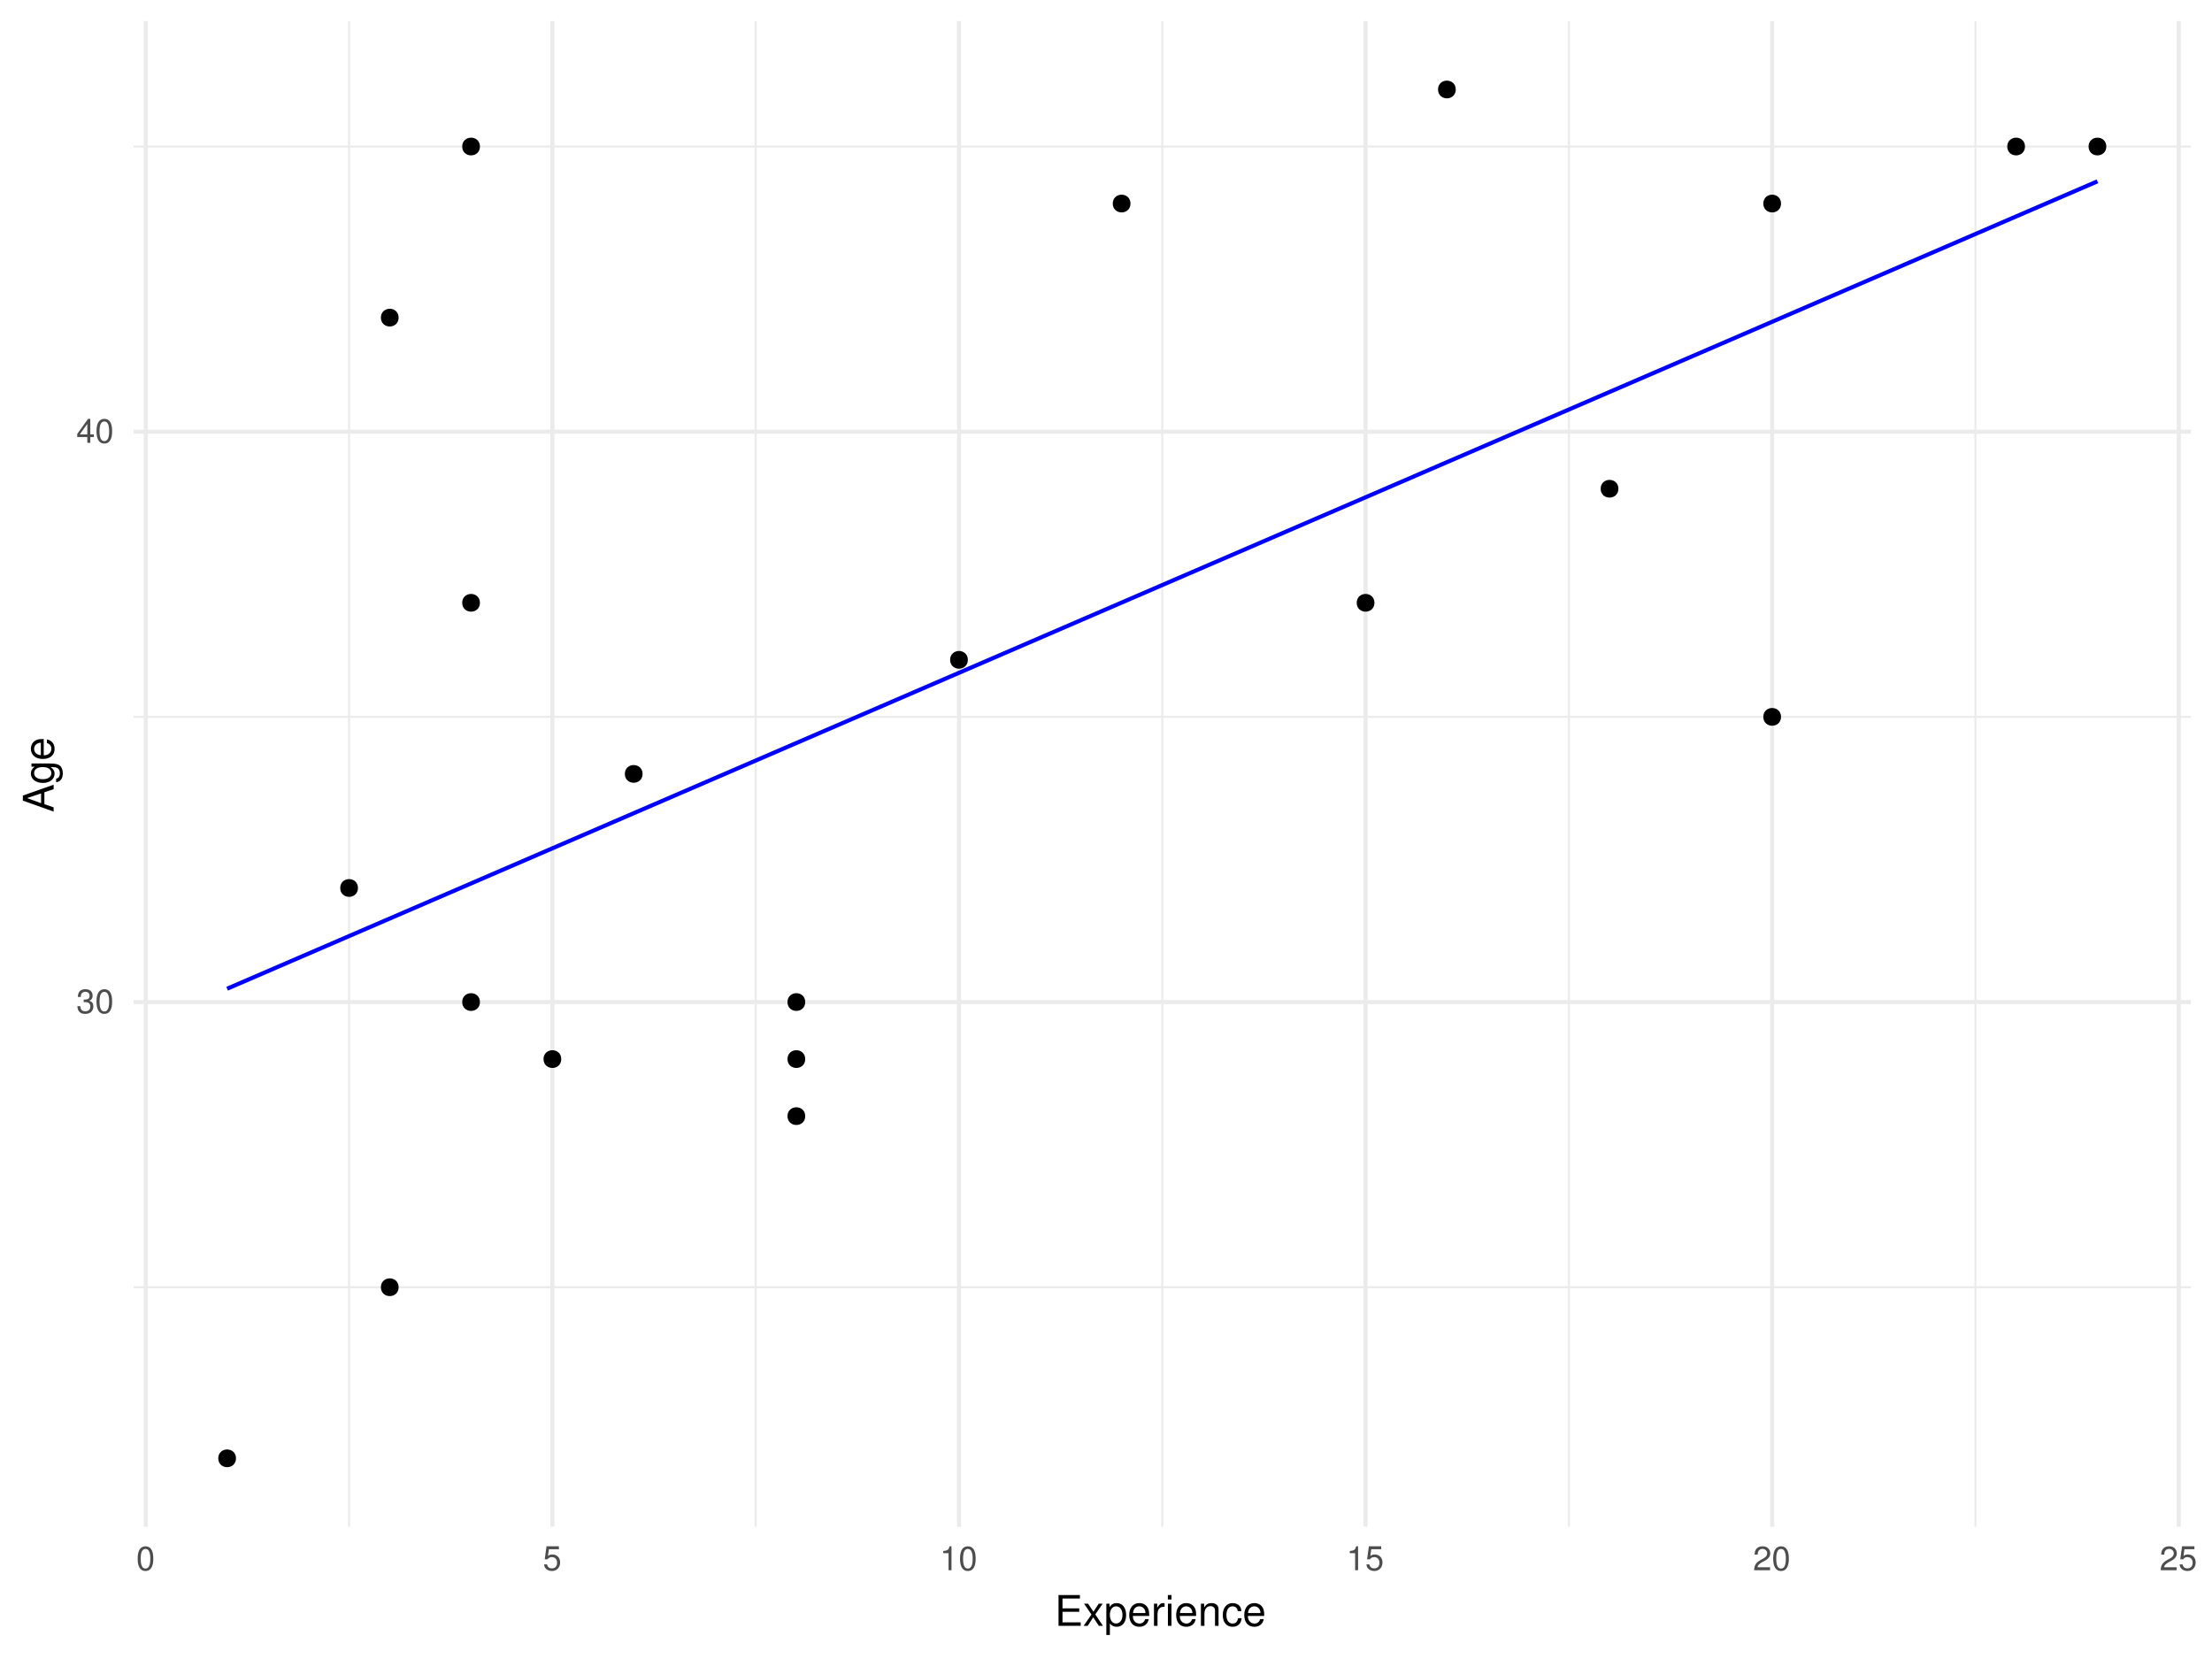
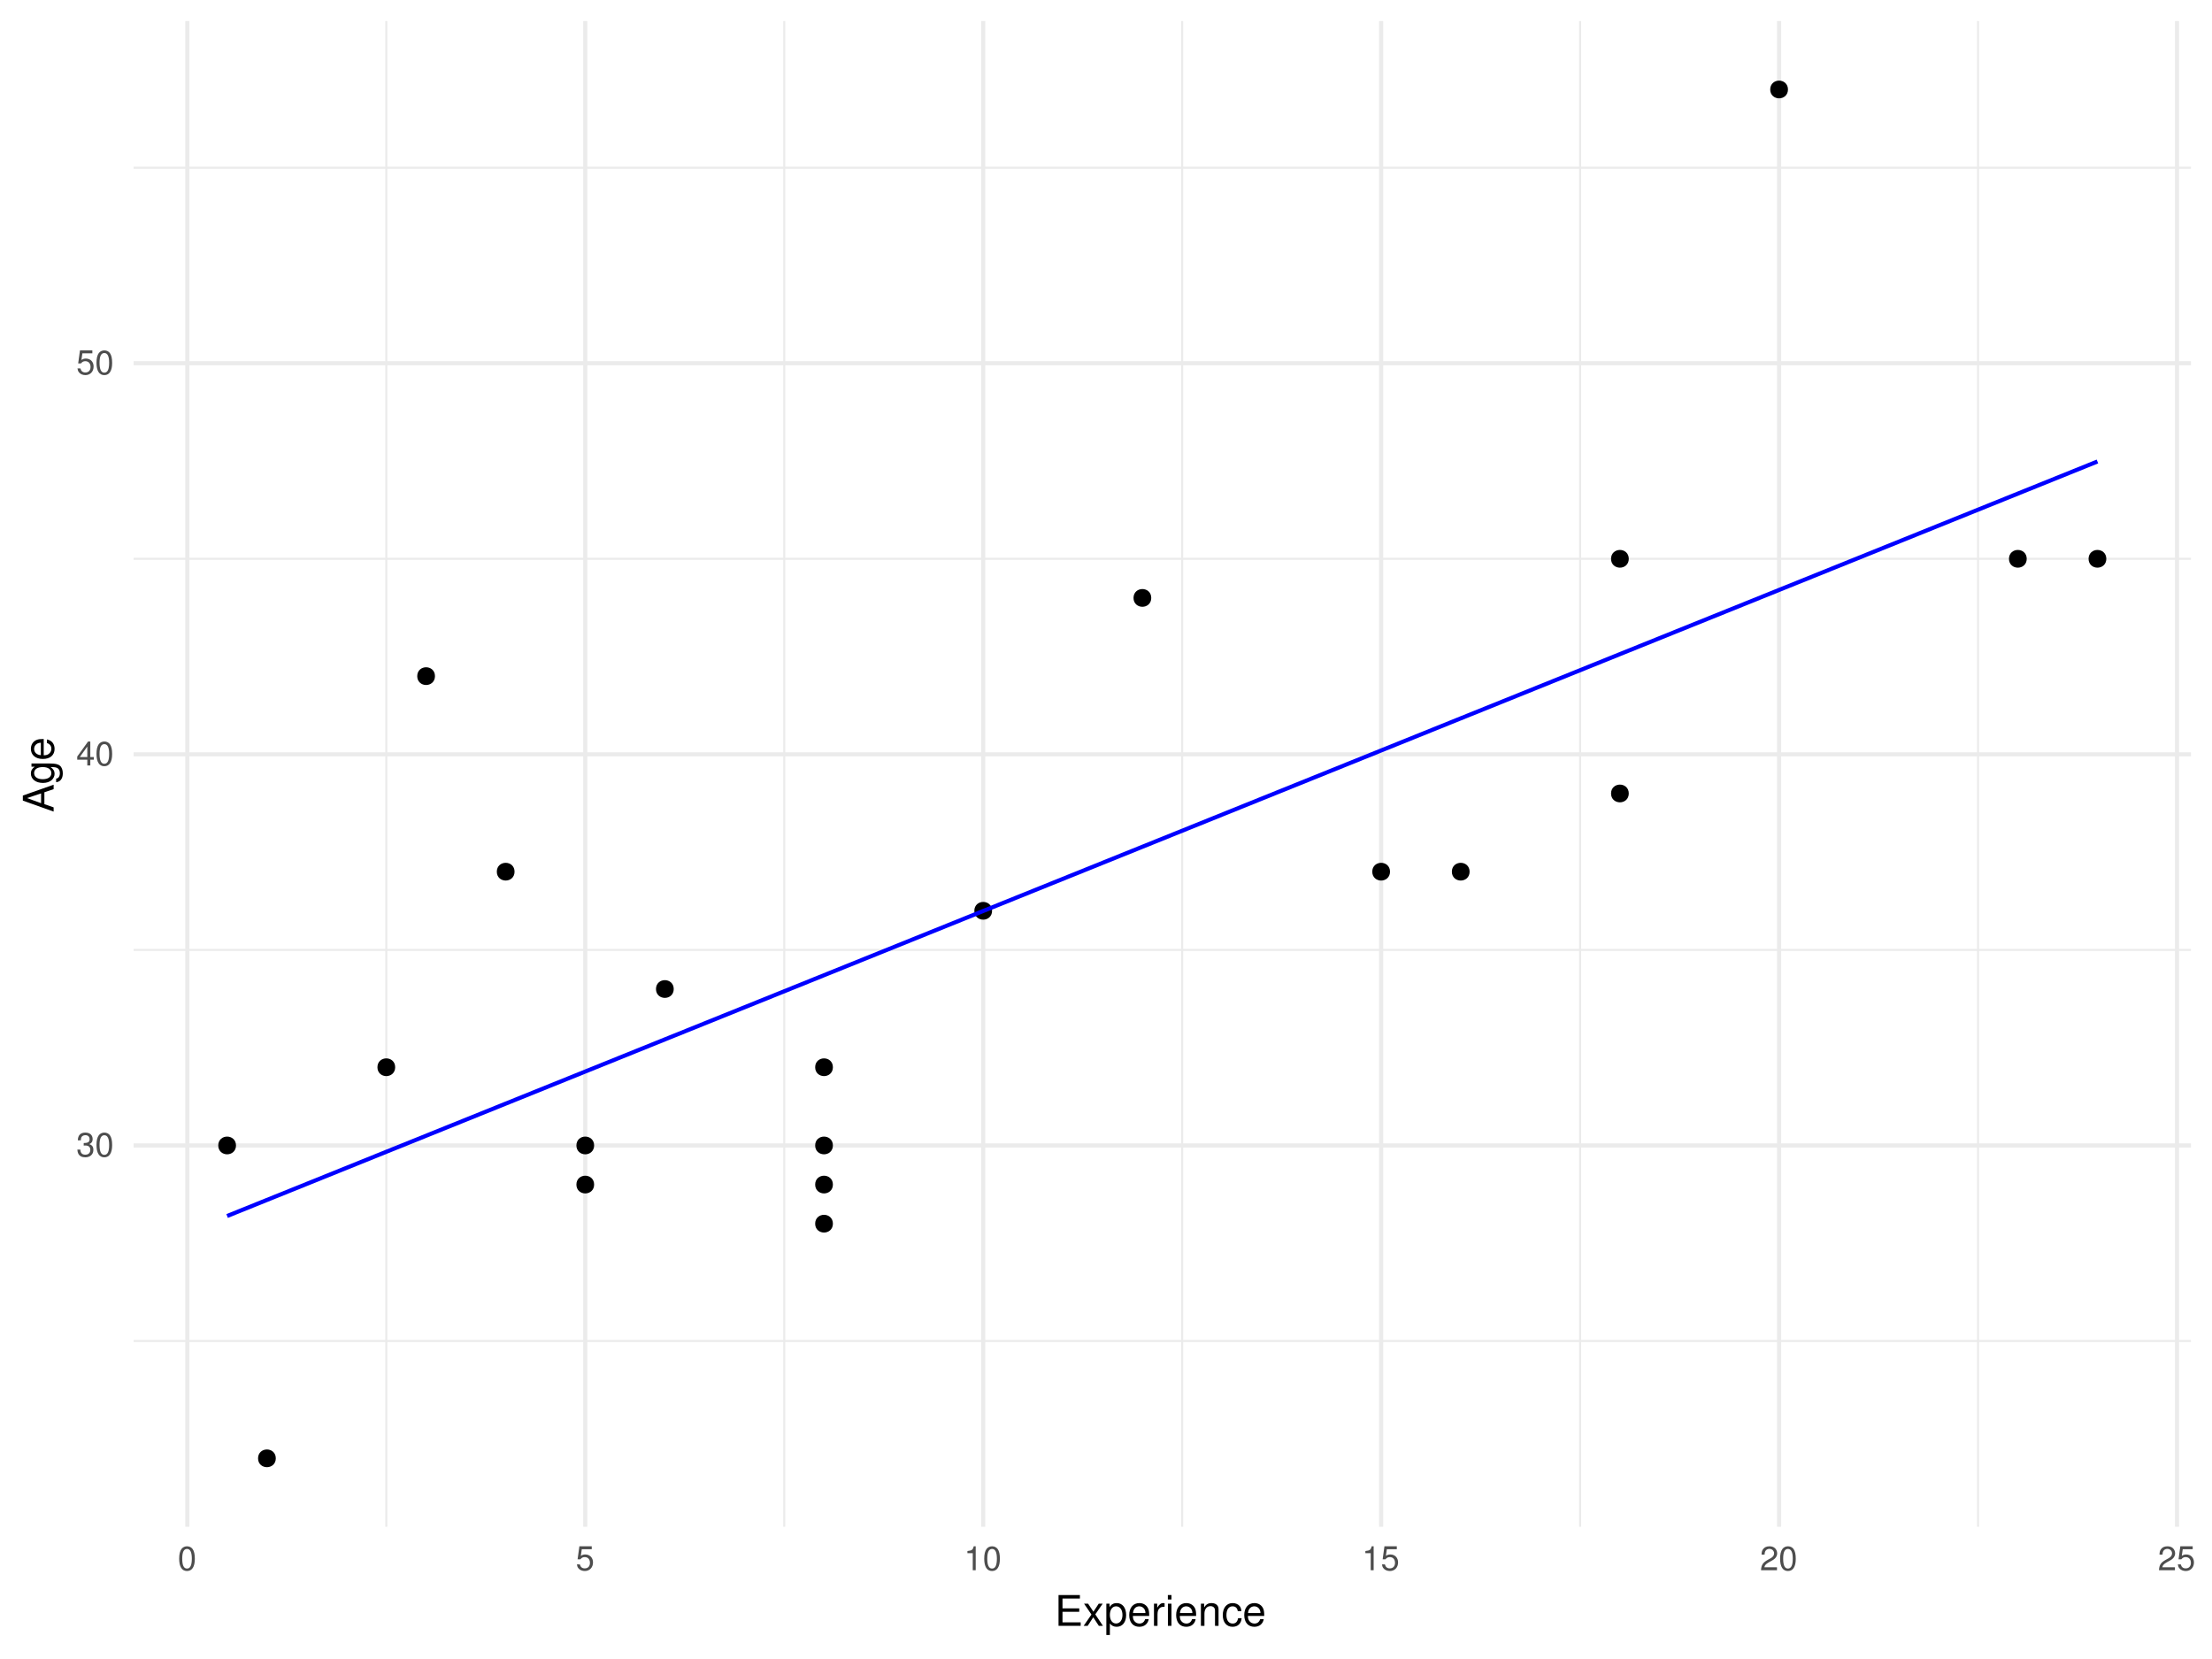
<svg xmlns="http://www.w3.org/2000/svg" xmlns:xlink="http://www.w3.org/1999/xlink" width="576pt" height="432pt" viewBox="0 0 576 432" version="1.1">
  <defs>
    <g>
      <symbol overflow="visible" id="glyph0-0">
        <path style="stroke:none;" d="" />
      </symbol>
      <symbol overflow="visible" id="glyph0-1">
        <path style="stroke:none;" d="M 1.938 -2.859 L 2.047 -2.859 L 2.359 -2.875 C 3.219 -2.875 3.656 -2.484 3.656 -1.734 C 3.656 -0.953 3.172 -0.484 2.359 -0.484 C 1.516 -0.484 1.109 -0.906 1.062 -1.812 L 0.281 -1.812 C 0.312 -1.312 0.406 -0.984 0.547 -0.703 C 0.875 -0.109 1.484 0.203 2.344 0.203 C 3.625 0.203 4.453 -0.562 4.453 -1.734 C 4.453 -2.531 4.141 -2.969 3.391 -3.234 C 3.969 -3.453 4.266 -3.891 4.266 -4.516 C 4.266 -5.594 3.547 -6.234 2.359 -6.234 C 1.109 -6.234 0.438 -5.547 0.406 -4.219 L 1.188 -4.219 C 1.203 -4.594 1.234 -4.812 1.328 -5 C 1.5 -5.344 1.891 -5.562 2.375 -5.562 C 3.062 -5.562 3.469 -5.156 3.469 -4.5 C 3.469 -4.062 3.312 -3.797 2.969 -3.656 C 2.766 -3.562 2.484 -3.531 1.938 -3.516 Z M 1.938 -2.859 " />
      </symbol>
      <symbol overflow="visible" id="glyph0-2">
        <path style="stroke:none;" d="M 2.422 -6.234 C 1.844 -6.234 1.312 -5.984 0.984 -5.547 C 0.578 -5 0.375 -4.172 0.375 -3.016 C 0.375 -0.922 1.078 0.203 2.422 0.203 C 3.734 0.203 4.453 -0.922 4.453 -2.969 C 4.453 -4.172 4.266 -4.984 3.859 -5.547 C 3.531 -5.984 3.016 -6.234 2.422 -6.234 Z M 2.422 -5.547 C 3.25 -5.547 3.672 -4.703 3.672 -3.031 C 3.672 -1.266 3.266 -0.438 2.406 -0.438 C 1.578 -0.438 1.172 -1.297 1.172 -3.016 C 1.172 -4.719 1.578 -5.547 2.422 -5.547 Z M 2.422 -5.547 " />
      </symbol>
      <symbol overflow="visible" id="glyph0-3">
        <path style="stroke:none;" d="M 2.875 -1.5 L 2.875 0 L 3.656 0 L 3.656 -1.5 L 4.578 -1.5 L 4.578 -2.188 L 3.656 -2.188 L 3.656 -6.234 L 3.078 -6.234 L 0.25 -2.312 L 0.25 -1.5 Z M 2.875 -2.188 L 0.922 -2.188 L 2.875 -4.922 Z M 2.875 -2.188 " />
      </symbol>
      <symbol overflow="visible" id="glyph0-4">
        <path style="stroke:none;" d="M 4.188 -6.234 L 0.969 -6.234 L 0.5 -2.844 L 1.219 -2.844 C 1.578 -3.266 1.875 -3.422 2.359 -3.422 C 3.188 -3.422 3.719 -2.844 3.719 -1.922 C 3.719 -1.031 3.203 -0.484 2.359 -0.484 C 1.688 -0.484 1.266 -0.828 1.078 -1.531 L 0.312 -1.531 C 0.406 -1.016 0.5 -0.781 0.688 -0.547 C 1.031 -0.078 1.672 0.203 2.375 0.203 C 3.641 0.203 4.516 -0.719 4.516 -2.031 C 4.516 -3.266 3.688 -4.109 2.5 -4.109 C 2.062 -4.109 1.703 -4 1.344 -3.734 L 1.594 -5.469 L 4.188 -5.469 Z M 4.188 -6.234 " />
      </symbol>
      <symbol overflow="visible" id="glyph0-5">
        <path style="stroke:none;" d="M 2.281 -4.438 L 2.281 0 L 3.047 0 L 3.047 -6.234 L 2.547 -6.234 C 2.266 -5.281 2.094 -5.141 0.891 -5 L 0.891 -4.438 Z M 2.281 -4.438 " />
      </symbol>
      <symbol overflow="visible" id="glyph0-6">
        <path style="stroke:none;" d="M 4.453 -0.766 L 1.172 -0.766 C 1.25 -1.281 1.531 -1.594 2.297 -2.047 L 3.172 -2.531 C 4.047 -3 4.5 -3.641 4.5 -4.406 C 4.5 -4.922 4.281 -5.406 3.922 -5.75 C 3.547 -6.078 3.094 -6.234 2.5 -6.234 C 1.703 -6.234 1.125 -5.953 0.781 -5.422 C 0.547 -5.094 0.453 -4.703 0.438 -4.078 L 1.219 -4.078 C 1.234 -4.5 1.297 -4.75 1.406 -4.953 C 1.594 -5.328 2 -5.562 2.469 -5.562 C 3.172 -5.562 3.703 -5.062 3.703 -4.391 C 3.703 -3.891 3.406 -3.469 2.859 -3.156 L 2.047 -2.703 C 0.75 -1.969 0.375 -1.375 0.297 0 L 4.453 0 Z M 4.453 -0.766 " />
      </symbol>
      <symbol overflow="visible" id="glyph1-0">
        <path style="stroke:none;" d="" />
      </symbol>
      <symbol overflow="visible" id="glyph1-1">
        <path style="stroke:none;" d="M 2.016 -3.656 L 6.375 -3.656 L 6.375 -4.547 L 2.016 -4.547 L 2.016 -7.109 L 6.547 -7.109 L 6.547 -8.016 L 0.984 -8.016 L 0.984 0 L 6.75 0 L 6.75 -0.906 L 2.016 -0.906 Z M 2.016 -3.656 " />
      </symbol>
      <symbol overflow="visible" id="glyph1-2">
        <path style="stroke:none;" d="M 3.219 -2.984 L 5.141 -5.766 L 4.109 -5.766 L 2.734 -3.672 L 1.344 -5.766 L 0.297 -5.766 L 2.219 -2.938 L 0.188 0 L 1.234 0 L 2.688 -2.219 L 4.141 0 L 5.203 0 Z M 3.219 -2.984 " />
      </symbol>
      <symbol overflow="visible" id="glyph1-3">
        <path style="stroke:none;" d="M 0.594 2.391 L 1.516 2.391 L 1.516 -0.609 C 2 -0.016 2.547 0.25 3.281 0.25 C 4.781 0.25 5.75 -0.953 5.75 -2.781 C 5.75 -4.719 4.812 -5.922 3.281 -5.922 C 2.5 -5.922 1.875 -5.578 1.438 -4.891 L 1.438 -5.766 L 0.594 -5.766 Z M 3.125 -5.078 C 4.141 -5.078 4.797 -4.188 4.797 -2.812 C 4.797 -1.5 4.125 -0.609 3.125 -0.609 C 2.156 -0.609 1.516 -1.484 1.516 -2.844 C 1.516 -4.188 2.156 -5.078 3.125 -5.078 Z M 3.125 -5.078 " />
      </symbol>
      <symbol overflow="visible" id="glyph1-4">
        <path style="stroke:none;" d="M 5.641 -2.578 C 5.641 -3.453 5.578 -3.984 5.406 -4.406 C 5.031 -5.359 4.156 -5.922 3.078 -5.922 C 1.469 -5.922 0.438 -4.703 0.438 -2.812 C 0.438 -0.906 1.438 0.25 3.062 0.25 C 4.375 0.25 5.297 -0.5 5.516 -1.75 L 4.594 -1.75 C 4.344 -0.984 3.828 -0.594 3.094 -0.594 C 2.516 -0.594 2.016 -0.859 1.703 -1.344 C 1.484 -1.672 1.406 -2 1.391 -2.578 Z M 1.422 -3.328 C 1.5 -4.391 2.141 -5.078 3.062 -5.078 C 3.969 -5.078 4.656 -4.328 4.656 -3.391 C 4.656 -3.359 4.656 -3.344 4.656 -3.328 Z M 1.422 -3.328 " />
      </symbol>
      <symbol overflow="visible" id="glyph1-5">
        <path style="stroke:none;" d="M 0.766 -5.766 L 0.766 0 L 1.688 0 L 1.688 -2.984 C 1.688 -3.812 1.891 -4.359 2.328 -4.672 C 2.625 -4.891 2.891 -4.953 3.531 -4.969 L 3.531 -5.891 C 3.375 -5.922 3.297 -5.922 3.172 -5.922 C 2.578 -5.922 2.141 -5.578 1.609 -4.719 L 1.609 -5.766 Z M 0.766 -5.766 " />
      </symbol>
      <symbol overflow="visible" id="glyph1-6">
        <path style="stroke:none;" d="M 1.656 -5.766 L 0.734 -5.766 L 0.734 0 L 1.656 0 Z M 1.656 -8.016 L 0.719 -8.016 L 0.719 -6.859 L 1.656 -6.859 Z M 1.656 -8.016 " />
      </symbol>
      <symbol overflow="visible" id="glyph1-7">
        <path style="stroke:none;" d="M 0.766 -5.766 L 0.766 0 L 1.688 0 L 1.688 -3.172 C 1.688 -4.359 2.312 -5.125 3.25 -5.125 C 3.984 -5.125 4.438 -4.688 4.438 -4 L 4.438 0 L 5.359 0 L 5.359 -4.359 C 5.359 -5.312 4.641 -5.922 3.531 -5.922 C 2.672 -5.922 2.125 -5.594 1.609 -4.797 L 1.609 -5.766 Z M 0.766 -5.766 " />
      </symbol>
      <symbol overflow="visible" id="glyph1-8">
        <path style="stroke:none;" d="M 5.188 -3.828 C 5.141 -4.391 5.016 -4.75 4.797 -5.078 C 4.406 -5.609 3.703 -5.922 2.906 -5.922 C 1.359 -5.922 0.344 -4.703 0.344 -2.781 C 0.344 -0.922 1.328 0.25 2.891 0.25 C 4.266 0.25 5.141 -0.578 5.25 -1.984 L 4.328 -1.984 C 4.172 -1.062 3.703 -0.594 2.922 -0.594 C 1.906 -0.594 1.297 -1.422 1.297 -2.781 C 1.297 -4.219 1.891 -5.078 2.891 -5.078 C 3.656 -5.078 4.141 -4.625 4.25 -3.828 Z M 5.188 -3.828 " />
      </symbol>
      <symbol overflow="visible" id="glyph2-0">
        <path style="stroke:none;" d="" />
      </symbol>
      <symbol overflow="visible" id="glyph2-1">
        <path style="stroke:none;" d="M -2.406 -5.219 L 0 -6.031 L 0 -7.188 L -8.016 -4.359 L -8.016 -3.047 L 0 -0.188 L 0 -1.281 L -2.406 -2.125 Z M -3.266 -4.922 L -3.266 -2.375 L -6.922 -3.703 Z M -3.266 -4.922 " />
      </symbol>
      <symbol overflow="visible" id="glyph2-2">
        <path style="stroke:none;" d="M -5.766 -4.531 L -4.922 -4.531 C -5.609 -4.062 -5.922 -3.516 -5.922 -2.766 C -5.922 -1.312 -4.656 -0.312 -2.781 -0.312 C -1.844 -0.312 -1.062 -0.578 -0.516 -1.047 C -0.031 -1.469 0.25 -2.094 0.25 -2.688 C 0.25 -3.422 -0.062 -3.922 -0.781 -4.438 L -0.484 -4.438 C 0.297 -4.438 0.766 -4.344 1.094 -4.109 C 1.438 -3.875 1.625 -3.406 1.625 -2.844 C 1.625 -2.422 1.516 -2.047 1.312 -1.797 C 1.156 -1.578 1 -1.5 0.656 -1.438 L 0.656 -0.5 C 1.75 -0.609 2.391 -1.453 2.391 -2.812 C 2.391 -3.656 2.125 -4.406 1.656 -4.781 C 1.141 -5.219 0.406 -5.375 -0.953 -5.375 L -5.766 -5.375 Z M -5.078 -2.875 C -5.078 -3.859 -4.25 -4.438 -2.812 -4.438 C -1.438 -4.438 -0.594 -3.844 -0.594 -2.875 C -0.594 -1.875 -1.438 -1.281 -2.844 -1.281 C -4.219 -1.281 -5.078 -1.891 -5.078 -2.875 Z M -5.078 -2.875 " />
      </symbol>
      <symbol overflow="visible" id="glyph2-3">
        <path style="stroke:none;" d="M -2.578 -5.641 C -3.453 -5.641 -3.984 -5.578 -4.406 -5.406 C -5.359 -5.031 -5.922 -4.156 -5.922 -3.078 C -5.922 -1.469 -4.703 -0.438 -2.812 -0.438 C -0.906 -0.438 0.25 -1.438 0.25 -3.062 C 0.25 -4.375 -0.5 -5.297 -1.75 -5.516 L -1.75 -4.594 C -0.984 -4.344 -0.594 -3.828 -0.594 -3.094 C -0.594 -2.516 -0.859 -2.016 -1.344 -1.703 C -1.672 -1.484 -2 -1.406 -2.578 -1.391 Z M -3.328 -1.422 C -4.391 -1.5 -5.078 -2.141 -5.078 -3.062 C -5.078 -3.969 -4.328 -4.656 -3.391 -4.656 C -3.359 -4.656 -3.344 -4.656 -3.328 -4.656 Z M -3.328 -1.422 " />
      </symbol>
    </g>
    <clipPath id="clip1">
-       <path d="M 34.789 334 L 571 334 L 571 336 L 34.789 336 Z M 34.789 334 " />
+       <path d="M 34.789 348 L 571 348 L 571 350 L 34.789 350 Z M 34.789 348 " />
    </clipPath>
    <clipPath id="clip2">
-       <path d="M 34.789 186 L 571 186 L 571 187 L 34.789 187 Z M 34.789 186 " />
+       <path d="M 34.789 247 L 571 247 L 571 248 L 34.789 248 Z M 34.789 247 " />
    </clipPath>
    <clipPath id="clip3">
-       <path d="M 34.789 37 L 571 37 L 571 39 L 34.789 39 Z M 34.789 37 " />
+       <path d="M 34.789 145 L 571 145 L 571 146 L 34.789 146 Z M 34.789 145 " />
    </clipPath>
    <clipPath id="clip4">
-       <path d="M 90 5.48 L 92 5.48 L 92 398 L 90 398 Z M 90 5.48 " />
+       <path d="M 34.789 43 L 571 43 L 571 44 L 34.789 44 Z M 34.789 43 " />
    </clipPath>
    <clipPath id="clip5">
-       <path d="M 196 5.48 L 198 5.48 L 198 398 L 196 398 Z M 196 5.48 " />
+       <path d="M 100 5.48 L 101 5.48 L 101 398 L 100 398 Z M 100 5.48 " />
    </clipPath>
    <clipPath id="clip6">
-       <path d="M 302 5.48 L 303 5.48 L 303 398 L 302 398 Z M 302 5.48 " />
+       <path d="M 203 5.48 L 205 5.48 L 205 398 L 203 398 Z M 203 5.48 " />
    </clipPath>
    <clipPath id="clip7">
-       <path d="M 408 5.48 L 409 5.48 L 409 398 L 408 398 Z M 408 5.48 " />
+       <path d="M 307 5.48 L 309 5.48 L 309 398 L 307 398 Z M 307 5.48 " />
    </clipPath>
    <clipPath id="clip8">
-       <path d="M 514 5.48 L 515 5.48 L 515 398 L 514 398 Z M 514 5.48 " />
+       <path d="M 411 5.48 L 412 5.48 L 412 398 L 411 398 Z M 411 5.48 " />
    </clipPath>
    <clipPath id="clip9">
-       <path d="M 34.789 260 L 571.52 260 L 571.52 262 L 34.789 262 Z M 34.789 260 " />
+       <path d="M 514 5.48 L 516 5.48 L 516 398 L 514 398 Z M 514 5.48 " />
    </clipPath>
    <clipPath id="clip10">
-       <path d="M 34.789 111 L 571.52 111 L 571.52 113 L 34.789 113 Z M 34.789 111 " />
+       <path d="M 34.789 297 L 571.52 297 L 571.52 299 L 34.789 299 Z M 34.789 297 " />
    </clipPath>
    <clipPath id="clip11">
-       <path d="M 37 5.48 L 39 5.48 L 39 398.57 L 37 398.57 Z M 37 5.48 " />
+       <path d="M 34.789 195 L 571.52 195 L 571.52 197 L 34.789 197 Z M 34.789 195 " />
    </clipPath>
    <clipPath id="clip12">
-       <path d="M 143 5.48 L 145 5.48 L 145 398.57 L 143 398.57 Z M 143 5.48 " />
+       <path d="M 34.789 94 L 571.52 94 L 571.52 96 L 34.789 96 Z M 34.789 94 " />
    </clipPath>
    <clipPath id="clip13">
-       <path d="M 249 5.48 L 251 5.48 L 251 398.57 L 249 398.57 Z M 249 5.48 " />
+       <path d="M 48 5.48 L 50 5.48 L 50 398.57 L 48 398.57 Z M 48 5.48 " />
    </clipPath>
    <clipPath id="clip14">
-       <path d="M 355 5.48 L 357 5.48 L 357 398.57 L 355 398.57 Z M 355 5.48 " />
+       <path d="M 151 5.48 L 153 5.48 L 153 398.57 L 151 398.57 Z M 151 5.48 " />
    </clipPath>
    <clipPath id="clip15">
-       <path d="M 460 5.48 L 463 5.48 L 463 398.57 L 460 398.57 Z M 460 5.48 " />
+       <path d="M 255 5.48 L 257 5.48 L 257 398.57 L 255 398.57 Z M 255 5.48 " />
    </clipPath>
    <clipPath id="clip16">
+       <path d="M 359 5.48 L 361 5.48 L 361 398.57 L 359 398.57 Z M 359 5.48 " />
+     </clipPath>
+     <clipPath id="clip17">
+       <path d="M 462 5.48 L 464 5.48 L 464 398.57 L 462 398.57 Z M 462 5.48 " />
+     </clipPath>
+     <clipPath id="clip18">
      <path d="M 566 5.48 L 568 5.48 L 568 398.57 L 566 398.57 Z M 566 5.48 " />
    </clipPath>
  </defs>
  <g id="surface8">
    <g clip-path="url(#clip1)" clip-rule="nonzero">
-       <path style="fill:none;stroke-width:0.533;stroke-linecap:butt;stroke-linejoin:round;stroke:rgb(92.157%,92.157%,92.157%);stroke-opacity:1;stroke-miterlimit:10;" d="M 34.789 335.191 L 570.52 335.191 " />
+       <path style="fill:none;stroke-width:0.533;stroke-linecap:butt;stroke-linejoin:round;stroke:rgb(92.157%,92.157%,92.157%);stroke-opacity:1;stroke-miterlimit:10;" d="M 34.789 349.195 L 570.52 349.195 " />
    </g>
    <g clip-path="url(#clip2)" clip-rule="nonzero">
-       <path style="fill:none;stroke-width:0.533;stroke-linecap:butt;stroke-linejoin:round;stroke:rgb(92.157%,92.157%,92.157%);stroke-opacity:1;stroke-miterlimit:10;" d="M 34.789 186.672 L 570.52 186.672 " />
+       <path style="fill:none;stroke-width:0.533;stroke-linecap:butt;stroke-linejoin:round;stroke:rgb(92.157%,92.157%,92.157%);stroke-opacity:1;stroke-miterlimit:10;" d="M 34.789 247.352 L 570.52 247.352 " />
    </g>
    <g clip-path="url(#clip3)" clip-rule="nonzero">
-       <path style="fill:none;stroke-width:0.533;stroke-linecap:butt;stroke-linejoin:round;stroke:rgb(92.157%,92.157%,92.157%);stroke-opacity:1;stroke-miterlimit:10;" d="M 34.789 38.152 L 570.52 38.152 " />
+       <path style="fill:none;stroke-width:0.533;stroke-linecap:butt;stroke-linejoin:round;stroke:rgb(92.157%,92.157%,92.157%);stroke-opacity:1;stroke-miterlimit:10;" d="M 34.789 145.512 L 570.52 145.512 " />
    </g>
    <g clip-path="url(#clip4)" clip-rule="nonzero">
-       <path style="fill:none;stroke-width:0.533;stroke-linecap:butt;stroke-linejoin:round;stroke:rgb(92.157%,92.157%,92.157%);stroke-opacity:1;stroke-miterlimit:10;" d="M 90.906 397.57 L 90.906 5.48 " />
+       <path style="fill:none;stroke-width:0.533;stroke-linecap:butt;stroke-linejoin:round;stroke:rgb(92.157%,92.157%,92.157%);stroke-opacity:1;stroke-miterlimit:10;" d="M 34.789 43.672 L 570.52 43.672 " />
    </g>
    <g clip-path="url(#clip5)" clip-rule="nonzero">
-       <path style="fill:none;stroke-width:0.533;stroke-linecap:butt;stroke-linejoin:round;stroke:rgb(92.157%,92.157%,92.157%);stroke-opacity:1;stroke-miterlimit:10;" d="M 196.781 397.57 L 196.781 5.48 " />
+       <path style="fill:none;stroke-width:0.533;stroke-linecap:butt;stroke-linejoin:round;stroke:rgb(92.157%,92.157%,92.157%);stroke-opacity:1;stroke-miterlimit:10;" d="M 100.59 397.57 L 100.59 5.48 " />
    </g>
    <g clip-path="url(#clip6)" clip-rule="nonzero">
-       <path style="fill:none;stroke-width:0.533;stroke-linecap:butt;stroke-linejoin:round;stroke:rgb(92.157%,92.157%,92.157%);stroke-opacity:1;stroke-miterlimit:10;" d="M 302.656 397.57 L 302.656 5.48 " />
+       <path style="fill:none;stroke-width:0.533;stroke-linecap:butt;stroke-linejoin:round;stroke:rgb(92.157%,92.157%,92.157%);stroke-opacity:1;stroke-miterlimit:10;" d="M 204.215 397.57 L 204.215 5.48 " />
    </g>
    <g clip-path="url(#clip7)" clip-rule="nonzero">
-       <path style="fill:none;stroke-width:0.533;stroke-linecap:butt;stroke-linejoin:round;stroke:rgb(92.157%,92.157%,92.157%);stroke-opacity:1;stroke-miterlimit:10;" d="M 408.531 397.57 L 408.531 5.48 " />
+       <path style="fill:none;stroke-width:0.533;stroke-linecap:butt;stroke-linejoin:round;stroke:rgb(92.157%,92.157%,92.157%);stroke-opacity:1;stroke-miterlimit:10;" d="M 307.836 397.57 L 307.836 5.48 " />
    </g>
    <g clip-path="url(#clip8)" clip-rule="nonzero">
-       <path style="fill:none;stroke-width:0.533;stroke-linecap:butt;stroke-linejoin:round;stroke:rgb(92.157%,92.157%,92.157%);stroke-opacity:1;stroke-miterlimit:10;" d="M 514.406 397.57 L 514.406 5.48 " />
+       <path style="fill:none;stroke-width:0.533;stroke-linecap:butt;stroke-linejoin:round;stroke:rgb(92.157%,92.157%,92.157%);stroke-opacity:1;stroke-miterlimit:10;" d="M 411.461 397.57 L 411.461 5.48 " />
    </g>
    <g clip-path="url(#clip9)" clip-rule="nonzero">
-       <path style="fill:none;stroke-width:1.067;stroke-linecap:butt;stroke-linejoin:round;stroke:rgb(92.157%,92.157%,92.157%);stroke-opacity:1;stroke-miterlimit:10;" d="M 34.789 260.934 L 570.52 260.934 " />
+       <path style="fill:none;stroke-width:0.533;stroke-linecap:butt;stroke-linejoin:round;stroke:rgb(92.157%,92.157%,92.157%);stroke-opacity:1;stroke-miterlimit:10;" d="M 515.082 397.57 L 515.082 5.48 " />
    </g>
    <g clip-path="url(#clip10)" clip-rule="nonzero">
-       <path style="fill:none;stroke-width:1.067;stroke-linecap:butt;stroke-linejoin:round;stroke:rgb(92.157%,92.157%,92.157%);stroke-opacity:1;stroke-miterlimit:10;" d="M 34.789 112.414 L 570.52 112.414 " />
+       <path style="fill:none;stroke-width:1.067;stroke-linecap:butt;stroke-linejoin:round;stroke:rgb(92.157%,92.157%,92.157%);stroke-opacity:1;stroke-miterlimit:10;" d="M 34.789 298.273 L 570.52 298.273 " />
    </g>
    <g clip-path="url(#clip11)" clip-rule="nonzero">
-       <path style="fill:none;stroke-width:1.067;stroke-linecap:butt;stroke-linejoin:round;stroke:rgb(92.157%,92.157%,92.157%);stroke-opacity:1;stroke-miterlimit:10;" d="M 37.969 397.57 L 37.969 5.48 " />
+       <path style="fill:none;stroke-width:1.067;stroke-linecap:butt;stroke-linejoin:round;stroke:rgb(92.157%,92.157%,92.157%);stroke-opacity:1;stroke-miterlimit:10;" d="M 34.789 196.434 L 570.52 196.434 " />
    </g>
    <g clip-path="url(#clip12)" clip-rule="nonzero">
-       <path style="fill:none;stroke-width:1.067;stroke-linecap:butt;stroke-linejoin:round;stroke:rgb(92.157%,92.157%,92.157%);stroke-opacity:1;stroke-miterlimit:10;" d="M 143.844 397.57 L 143.844 5.48 " />
+       <path style="fill:none;stroke-width:1.067;stroke-linecap:butt;stroke-linejoin:round;stroke:rgb(92.157%,92.157%,92.157%);stroke-opacity:1;stroke-miterlimit:10;" d="M 34.789 94.59 L 570.52 94.59 " />
    </g>
    <g clip-path="url(#clip13)" clip-rule="nonzero">
-       <path style="fill:none;stroke-width:1.067;stroke-linecap:butt;stroke-linejoin:round;stroke:rgb(92.157%,92.157%,92.157%);stroke-opacity:1;stroke-miterlimit:10;" d="M 249.719 397.57 L 249.719 5.48 " />
+       <path style="fill:none;stroke-width:1.067;stroke-linecap:butt;stroke-linejoin:round;stroke:rgb(92.157%,92.157%,92.157%);stroke-opacity:1;stroke-miterlimit:10;" d="M 48.781 397.57 L 48.781 5.48 " />
    </g>
    <g clip-path="url(#clip14)" clip-rule="nonzero">
-       <path style="fill:none;stroke-width:1.067;stroke-linecap:butt;stroke-linejoin:round;stroke:rgb(92.157%,92.157%,92.157%);stroke-opacity:1;stroke-miterlimit:10;" d="M 355.594 397.57 L 355.594 5.48 " />
+       <path style="fill:none;stroke-width:1.067;stroke-linecap:butt;stroke-linejoin:round;stroke:rgb(92.157%,92.157%,92.157%);stroke-opacity:1;stroke-miterlimit:10;" d="M 152.402 397.57 L 152.402 5.48 " />
    </g>
    <g clip-path="url(#clip15)" clip-rule="nonzero">
-       <path style="fill:none;stroke-width:1.067;stroke-linecap:butt;stroke-linejoin:round;stroke:rgb(92.157%,92.157%,92.157%);stroke-opacity:1;stroke-miterlimit:10;" d="M 461.469 397.57 L 461.469 5.48 " />
+       <path style="fill:none;stroke-width:1.067;stroke-linecap:butt;stroke-linejoin:round;stroke:rgb(92.157%,92.157%,92.157%);stroke-opacity:1;stroke-miterlimit:10;" d="M 256.023 397.57 L 256.023 5.48 " />
    </g>
    <g clip-path="url(#clip16)" clip-rule="nonzero">
-       <path style="fill:none;stroke-width:1.067;stroke-linecap:butt;stroke-linejoin:round;stroke:rgb(92.157%,92.157%,92.157%);stroke-opacity:1;stroke-miterlimit:10;" d="M 567.344 397.57 L 567.344 5.48 " />
-     </g>
-     <path style="fill-rule:nonzero;fill:rgb(0%,0%,0%);fill-opacity:1;stroke-width:0.709;stroke-linecap:round;stroke-linejoin:round;stroke:rgb(0%,0%,0%);stroke-opacity:1;stroke-miterlimit:10;" d="M 124.621 38.152 C 124.621 40.762 120.711 40.762 120.711 38.152 C 120.711 35.547 124.621 35.547 124.621 38.152 " />
-     <path style="fill-rule:nonzero;fill:rgb(0%,0%,0%);fill-opacity:1;stroke-width:0.709;stroke-linecap:round;stroke-linejoin:round;stroke:rgb(0%,0%,0%);stroke-opacity:1;stroke-miterlimit:10;" d="M 145.797 275.785 C 145.797 278.391 141.887 278.391 141.887 275.785 C 141.887 273.176 145.797 273.176 145.797 275.785 " />
-     <path style="fill-rule:nonzero;fill:rgb(0%,0%,0%);fill-opacity:1;stroke-width:0.709;stroke-linecap:round;stroke-linejoin:round;stroke:rgb(0%,0%,0%);stroke-opacity:1;stroke-miterlimit:10;" d="M 209.324 260.934 C 209.324 263.539 205.414 263.539 205.414 260.934 C 205.414 258.324 209.324 258.324 209.324 260.934 " />
-     <path style="fill-rule:nonzero;fill:rgb(0%,0%,0%);fill-opacity:1;stroke-width:0.709;stroke-linecap:round;stroke-linejoin:round;stroke:rgb(0%,0%,0%);stroke-opacity:1;stroke-miterlimit:10;" d="M 548.125 38.152 C 548.125 40.762 544.215 40.762 544.215 38.152 C 544.215 35.547 548.125 35.547 548.125 38.152 " />
-     <path style="fill-rule:nonzero;fill:rgb(0%,0%,0%);fill-opacity:1;stroke-width:0.709;stroke-linecap:round;stroke-linejoin:round;stroke:rgb(0%,0%,0%);stroke-opacity:1;stroke-miterlimit:10;" d="M 209.324 275.785 C 209.324 278.391 205.414 278.391 205.414 275.785 C 205.414 273.176 209.324 273.176 209.324 275.785 " />
-     <path style="fill-rule:nonzero;fill:rgb(0%,0%,0%);fill-opacity:1;stroke-width:0.709;stroke-linecap:round;stroke-linejoin:round;stroke:rgb(0%,0%,0%);stroke-opacity:1;stroke-miterlimit:10;" d="M 294.023 53.004 C 294.023 55.613 290.113 55.613 290.113 53.004 C 290.113 50.398 294.023 50.398 294.023 53.004 " />
-     <path style="fill-rule:nonzero;fill:rgb(0%,0%,0%);fill-opacity:1;stroke-width:0.709;stroke-linecap:round;stroke-linejoin:round;stroke:rgb(0%,0%,0%);stroke-opacity:1;stroke-miterlimit:10;" d="M 61.098 379.746 C 61.098 382.352 57.188 382.352 57.188 379.746 C 57.188 377.141 61.098 377.141 61.098 379.746 " />
-     <path style="fill-rule:nonzero;fill:rgb(0%,0%,0%);fill-opacity:1;stroke-width:0.709;stroke-linecap:round;stroke-linejoin:round;stroke:rgb(0%,0%,0%);stroke-opacity:1;stroke-miterlimit:10;" d="M 463.422 53.004 C 463.422 55.613 459.516 55.613 459.516 53.004 C 459.516 50.398 463.422 50.398 463.422 53.004 " />
-     <path style="fill-rule:nonzero;fill:rgb(0%,0%,0%);fill-opacity:1;stroke-width:0.709;stroke-linecap:round;stroke-linejoin:round;stroke:rgb(0%,0%,0%);stroke-opacity:1;stroke-miterlimit:10;" d="M 421.074 127.266 C 421.074 129.871 417.164 129.871 417.164 127.266 C 417.164 124.66 421.074 124.66 421.074 127.266 " />
-     <path style="fill-rule:nonzero;fill:rgb(0%,0%,0%);fill-opacity:1;stroke-width:0.709;stroke-linecap:round;stroke-linejoin:round;stroke:rgb(0%,0%,0%);stroke-opacity:1;stroke-miterlimit:10;" d="M 251.672 171.82 C 251.672 174.426 247.762 174.426 247.762 171.82 C 247.762 169.215 251.672 169.215 251.672 171.82 " />
-     <path style="fill-rule:nonzero;fill:rgb(0%,0%,0%);fill-opacity:1;stroke-width:0.709;stroke-linecap:round;stroke-linejoin:round;stroke:rgb(0%,0%,0%);stroke-opacity:1;stroke-miterlimit:10;" d="M 209.324 290.637 C 209.324 293.242 205.414 293.242 205.414 290.637 C 205.414 288.031 209.324 288.031 209.324 290.637 " />
-     <path style="fill-rule:nonzero;fill:rgb(0%,0%,0%);fill-opacity:1;stroke-width:0.709;stroke-linecap:round;stroke-linejoin:round;stroke:rgb(0%,0%,0%);stroke-opacity:1;stroke-miterlimit:10;" d="M 378.723 23.301 C 378.723 25.906 374.812 25.906 374.812 23.301 C 374.812 20.695 378.723 20.695 378.723 23.301 " />
-     <path style="fill-rule:nonzero;fill:rgb(0%,0%,0%);fill-opacity:1;stroke-width:0.709;stroke-linecap:round;stroke-linejoin:round;stroke:rgb(0%,0%,0%);stroke-opacity:1;stroke-miterlimit:10;" d="M 124.621 260.934 C 124.621 263.539 120.711 263.539 120.711 260.934 C 120.711 258.324 124.621 258.324 124.621 260.934 " />
-     <path style="fill-rule:nonzero;fill:rgb(0%,0%,0%);fill-opacity:1;stroke-width:0.709;stroke-linecap:round;stroke-linejoin:round;stroke:rgb(0%,0%,0%);stroke-opacity:1;stroke-miterlimit:10;" d="M 526.949 38.152 C 526.949 40.762 523.039 40.762 523.039 38.152 C 523.039 35.547 526.949 35.547 526.949 38.152 " />
-     <path style="fill-rule:nonzero;fill:rgb(0%,0%,0%);fill-opacity:1;stroke-width:0.709;stroke-linecap:round;stroke-linejoin:round;stroke:rgb(0%,0%,0%);stroke-opacity:1;stroke-miterlimit:10;" d="M 103.445 82.711 C 103.445 85.316 99.539 85.316 99.539 82.711 C 99.539 80.102 103.445 80.102 103.445 82.711 " />
-     <path style="fill-rule:nonzero;fill:rgb(0%,0%,0%);fill-opacity:1;stroke-width:0.709;stroke-linecap:round;stroke-linejoin:round;stroke:rgb(0%,0%,0%);stroke-opacity:1;stroke-miterlimit:10;" d="M 124.621 156.969 C 124.621 159.574 120.711 159.574 120.711 156.969 C 120.711 154.363 124.621 154.363 124.621 156.969 " />
-     <path style="fill-rule:nonzero;fill:rgb(0%,0%,0%);fill-opacity:1;stroke-width:0.709;stroke-linecap:round;stroke-linejoin:round;stroke:rgb(0%,0%,0%);stroke-opacity:1;stroke-miterlimit:10;" d="M 357.547 156.969 C 357.547 159.574 353.637 159.574 353.637 156.969 C 353.637 154.363 357.547 154.363 357.547 156.969 " />
-     <path style="fill-rule:nonzero;fill:rgb(0%,0%,0%);fill-opacity:1;stroke-width:0.709;stroke-linecap:round;stroke-linejoin:round;stroke:rgb(0%,0%,0%);stroke-opacity:1;stroke-miterlimit:10;" d="M 92.859 231.227 C 92.859 233.836 88.949 233.836 88.949 231.227 C 88.949 228.621 92.859 228.621 92.859 231.227 " />
-     <path style="fill-rule:nonzero;fill:rgb(0%,0%,0%);fill-opacity:1;stroke-width:0.709;stroke-linecap:round;stroke-linejoin:round;stroke:rgb(0%,0%,0%);stroke-opacity:1;stroke-miterlimit:10;" d="M 166.973 201.523 C 166.973 204.129 163.062 204.129 163.062 201.523 C 163.062 198.918 166.973 198.918 166.973 201.523 " />
-     <path style="fill-rule:nonzero;fill:rgb(0%,0%,0%);fill-opacity:1;stroke-width:0.709;stroke-linecap:round;stroke-linejoin:round;stroke:rgb(0%,0%,0%);stroke-opacity:1;stroke-miterlimit:10;" d="M 463.422 186.672 C 463.422 189.277 459.516 189.277 459.516 186.672 C 459.516 184.066 463.422 184.066 463.422 186.672 " />
-     <path style="fill-rule:nonzero;fill:rgb(0%,0%,0%);fill-opacity:1;stroke-width:0.709;stroke-linecap:round;stroke-linejoin:round;stroke:rgb(0%,0%,0%);stroke-opacity:1;stroke-miterlimit:10;" d="M 103.445 335.191 C 103.445 337.797 99.539 337.797 99.539 335.191 C 99.539 332.586 103.445 332.586 103.445 335.191 " />
-     <path style="fill:none;stroke-width:1.067;stroke-linecap:butt;stroke-linejoin:round;stroke:rgb(0%,0%,100%);stroke-opacity:1;stroke-miterlimit:10;" d="M 59.141 257.461 L 90.906 243.75 L 101.492 239.18 L 143.844 220.898 L 165.016 211.758 L 249.719 175.195 L 292.066 156.91 L 376.77 120.348 L 419.117 102.066 L 461.469 83.785 L 524.992 56.359 L 546.168 47.219 " />
-     <g style="fill:rgb(30.196%,30.196%,30.196%);fill-opacity:1;">
-       <use xlink:href="#glyph0-1" x="19.859" y="263.819" />
-       <use xlink:href="#glyph0-2" x="24.75" y="263.819" />
-     </g>
-     <g style="fill:rgb(30.196%,30.196%,30.196%);fill-opacity:1;">
-       <use xlink:href="#glyph0-3" x="19.859" y="115.3" />
-       <use xlink:href="#glyph0-2" x="24.75" y="115.3" />
-     </g>
-     <g style="fill:rgb(30.196%,30.196%,30.196%);fill-opacity:1;">
-       <use xlink:href="#glyph0-2" x="35.469" y="408.886" />
-     </g>
-     <g style="fill:rgb(30.196%,30.196%,30.196%);fill-opacity:1;">
-       <use xlink:href="#glyph0-4" x="141.344" y="408.886" />
-     </g>
-     <g style="fill:rgb(30.196%,30.196%,30.196%);fill-opacity:1;">
-       <use xlink:href="#glyph0-5" x="244.719" y="408.886" />
-       <use xlink:href="#glyph0-2" x="249.609" y="408.886" />
-     </g>
-     <g style="fill:rgb(30.196%,30.196%,30.196%);fill-opacity:1;">
-       <use xlink:href="#glyph0-5" x="350.594" y="408.886" />
-       <use xlink:href="#glyph0-4" x="355.484" y="408.886" />
-     </g>
-     <g style="fill:rgb(30.196%,30.196%,30.196%);fill-opacity:1;">
-       <use xlink:href="#glyph0-6" x="456.469" y="408.886" />
-       <use xlink:href="#glyph0-2" x="461.359" y="408.886" />
-     </g>
-     <g style="fill:rgb(30.196%,30.196%,30.196%);fill-opacity:1;">
-       <use xlink:href="#glyph0-6" x="562.344" y="408.886" />
-       <use xlink:href="#glyph0-4" x="567.234" y="408.886" />
+       <path style="fill:none;stroke-width:1.067;stroke-linecap:butt;stroke-linejoin:round;stroke:rgb(92.157%,92.157%,92.157%);stroke-opacity:1;stroke-miterlimit:10;" d="M 359.648 397.57 L 359.648 5.48 " />
+     </g>
+     <g clip-path="url(#clip17)" clip-rule="nonzero">
+       <path style="fill:none;stroke-width:1.067;stroke-linecap:butt;stroke-linejoin:round;stroke:rgb(92.157%,92.157%,92.157%);stroke-opacity:1;stroke-miterlimit:10;" d="M 463.27 397.57 L 463.27 5.48 " />
+     </g>
+     <g clip-path="url(#clip18)" clip-rule="nonzero">
+       <path style="fill:none;stroke-width:1.067;stroke-linecap:butt;stroke-linejoin:round;stroke:rgb(92.157%,92.157%,92.157%);stroke-opacity:1;stroke-miterlimit:10;" d="M 566.895 397.57 L 566.895 5.48 " />
+     </g>
+     <path style="fill-rule:nonzero;fill:rgb(0%,0%,0%);fill-opacity:1;stroke-width:0.709;stroke-linecap:round;stroke-linejoin:round;stroke:rgb(0%,0%,0%);stroke-opacity:1;stroke-miterlimit:10;" d="M 382.328 226.984 C 382.328 229.59 378.418 229.59 378.418 226.984 C 378.418 224.379 382.328 224.379 382.328 226.984 " />
+     <path style="fill-rule:nonzero;fill:rgb(0%,0%,0%);fill-opacity:1;stroke-width:0.709;stroke-linecap:round;stroke-linejoin:round;stroke:rgb(0%,0%,0%);stroke-opacity:1;stroke-miterlimit:10;" d="M 465.227 23.301 C 465.227 25.906 461.316 25.906 461.316 23.301 C 461.316 20.695 465.227 20.695 465.227 23.301 " />
+     <path style="fill-rule:nonzero;fill:rgb(0%,0%,0%);fill-opacity:1;stroke-width:0.709;stroke-linecap:round;stroke-linejoin:round;stroke:rgb(0%,0%,0%);stroke-opacity:1;stroke-miterlimit:10;" d="M 527.398 145.512 C 527.398 148.117 523.488 148.117 523.488 145.512 C 523.488 142.906 527.398 142.906 527.398 145.512 " />
+     <path style="fill-rule:nonzero;fill:rgb(0%,0%,0%);fill-opacity:1;stroke-width:0.709;stroke-linecap:round;stroke-linejoin:round;stroke:rgb(0%,0%,0%);stroke-opacity:1;stroke-miterlimit:10;" d="M 71.461 379.746 C 71.461 382.352 67.551 382.352 67.551 379.746 C 67.551 377.141 71.461 377.141 71.461 379.746 " />
+     <path style="fill-rule:nonzero;fill:rgb(0%,0%,0%);fill-opacity:1;stroke-width:0.709;stroke-linecap:round;stroke-linejoin:round;stroke:rgb(0%,0%,0%);stroke-opacity:1;stroke-miterlimit:10;" d="M 548.125 145.512 C 548.125 148.117 544.215 148.117 544.215 145.512 C 544.215 142.906 548.125 142.906 548.125 145.512 " />
+     <path style="fill-rule:nonzero;fill:rgb(0%,0%,0%);fill-opacity:1;stroke-width:0.709;stroke-linecap:round;stroke-linejoin:round;stroke:rgb(0%,0%,0%);stroke-opacity:1;stroke-miterlimit:10;" d="M 216.531 308.457 C 216.531 311.062 212.621 311.062 212.621 308.457 C 212.621 305.852 216.531 305.852 216.531 308.457 " />
+     <path style="fill-rule:nonzero;fill:rgb(0%,0%,0%);fill-opacity:1;stroke-width:0.709;stroke-linecap:round;stroke-linejoin:round;stroke:rgb(0%,0%,0%);stroke-opacity:1;stroke-miterlimit:10;" d="M 423.777 145.512 C 423.777 148.117 419.867 148.117 419.867 145.512 C 419.867 142.906 423.777 142.906 423.777 145.512 " />
+     <path style="fill-rule:nonzero;fill:rgb(0%,0%,0%);fill-opacity:1;stroke-width:0.709;stroke-linecap:round;stroke-linejoin:round;stroke:rgb(0%,0%,0%);stroke-opacity:1;stroke-miterlimit:10;" d="M 257.98 237.168 C 257.98 239.773 254.07 239.773 254.07 237.168 C 254.07 234.562 257.98 234.562 257.98 237.168 " />
+     <path style="fill-rule:nonzero;fill:rgb(0%,0%,0%);fill-opacity:1;stroke-width:0.709;stroke-linecap:round;stroke-linejoin:round;stroke:rgb(0%,0%,0%);stroke-opacity:1;stroke-miterlimit:10;" d="M 216.531 298.273 C 216.531 300.879 212.621 300.879 212.621 298.273 C 212.621 295.668 216.531 295.668 216.531 298.273 " />
+     <path style="fill-rule:nonzero;fill:rgb(0%,0%,0%);fill-opacity:1;stroke-width:0.709;stroke-linecap:round;stroke-linejoin:round;stroke:rgb(0%,0%,0%);stroke-opacity:1;stroke-miterlimit:10;" d="M 154.355 298.273 C 154.355 300.879 150.449 300.879 150.449 298.273 C 150.449 295.668 154.355 295.668 154.355 298.273 " />
+     <path style="fill-rule:nonzero;fill:rgb(0%,0%,0%);fill-opacity:1;stroke-width:0.709;stroke-linecap:round;stroke-linejoin:round;stroke:rgb(0%,0%,0%);stroke-opacity:1;stroke-miterlimit:10;" d="M 299.43 155.695 C 299.43 158.301 295.52 158.301 295.52 155.695 C 295.52 153.09 299.43 153.09 299.43 155.695 " />
+     <path style="fill-rule:nonzero;fill:rgb(0%,0%,0%);fill-opacity:1;stroke-width:0.709;stroke-linecap:round;stroke-linejoin:round;stroke:rgb(0%,0%,0%);stroke-opacity:1;stroke-miterlimit:10;" d="M 175.082 257.539 C 175.082 260.145 171.172 260.145 171.172 257.539 C 171.172 254.93 175.082 254.93 175.082 257.539 " />
+     <path style="fill-rule:nonzero;fill:rgb(0%,0%,0%);fill-opacity:1;stroke-width:0.709;stroke-linecap:round;stroke-linejoin:round;stroke:rgb(0%,0%,0%);stroke-opacity:1;stroke-miterlimit:10;" d="M 216.531 318.641 C 216.531 321.25 212.621 321.25 212.621 318.641 C 212.621 316.035 216.531 316.035 216.531 318.641 " />
+     <path style="fill-rule:nonzero;fill:rgb(0%,0%,0%);fill-opacity:1;stroke-width:0.709;stroke-linecap:round;stroke-linejoin:round;stroke:rgb(0%,0%,0%);stroke-opacity:1;stroke-miterlimit:10;" d="M 133.633 226.984 C 133.633 229.59 129.723 229.59 129.723 226.984 C 129.723 224.379 133.633 224.379 133.633 226.984 " />
+     <path style="fill-rule:nonzero;fill:rgb(0%,0%,0%);fill-opacity:1;stroke-width:0.709;stroke-linecap:round;stroke-linejoin:round;stroke:rgb(0%,0%,0%);stroke-opacity:1;stroke-miterlimit:10;" d="M 154.355 308.457 C 154.355 311.062 150.449 311.062 150.449 308.457 C 150.449 305.852 154.355 305.852 154.355 308.457 " />
+     <path style="fill-rule:nonzero;fill:rgb(0%,0%,0%);fill-opacity:1;stroke-width:0.709;stroke-linecap:round;stroke-linejoin:round;stroke:rgb(0%,0%,0%);stroke-opacity:1;stroke-miterlimit:10;" d="M 102.547 277.906 C 102.547 280.512 98.637 280.512 98.637 277.906 C 98.637 275.301 102.547 275.301 102.547 277.906 " />
+     <path style="fill-rule:nonzero;fill:rgb(0%,0%,0%);fill-opacity:1;stroke-width:0.709;stroke-linecap:round;stroke-linejoin:round;stroke:rgb(0%,0%,0%);stroke-opacity:1;stroke-miterlimit:10;" d="M 61.098 298.273 C 61.098 300.879 57.188 300.879 57.188 298.273 C 57.188 295.668 61.098 295.668 61.098 298.273 " />
+     <path style="fill-rule:nonzero;fill:rgb(0%,0%,0%);fill-opacity:1;stroke-width:0.709;stroke-linecap:round;stroke-linejoin:round;stroke:rgb(0%,0%,0%);stroke-opacity:1;stroke-miterlimit:10;" d="M 423.777 206.617 C 423.777 209.223 419.867 209.223 419.867 206.617 C 419.867 204.012 423.777 204.012 423.777 206.617 " />
+     <path style="fill-rule:nonzero;fill:rgb(0%,0%,0%);fill-opacity:1;stroke-width:0.709;stroke-linecap:round;stroke-linejoin:round;stroke:rgb(0%,0%,0%);stroke-opacity:1;stroke-miterlimit:10;" d="M 112.91 176.062 C 112.91 178.672 109 178.672 109 176.062 C 109 173.457 112.91 173.457 112.91 176.062 " />
+     <path style="fill-rule:nonzero;fill:rgb(0%,0%,0%);fill-opacity:1;stroke-width:0.709;stroke-linecap:round;stroke-linejoin:round;stroke:rgb(0%,0%,0%);stroke-opacity:1;stroke-miterlimit:10;" d="M 361.602 226.984 C 361.602 229.59 357.691 229.59 357.691 226.984 C 357.691 224.379 361.602 224.379 361.602 226.984 " />
+     <path style="fill-rule:nonzero;fill:rgb(0%,0%,0%);fill-opacity:1;stroke-width:0.709;stroke-linecap:round;stroke-linejoin:round;stroke:rgb(0%,0%,0%);stroke-opacity:1;stroke-miterlimit:10;" d="M 216.531 277.906 C 216.531 280.512 212.621 280.512 212.621 277.906 C 212.621 275.301 216.531 275.301 216.531 277.906 " />
+     <path style="fill:none;stroke-width:1.067;stroke-linecap:butt;stroke-linejoin:round;stroke:rgb(0%,0%,100%);stroke-opacity:1;stroke-miterlimit:10;" d="M 59.141 316.645 L 69.504 312.465 L 100.59 299.922 L 131.68 287.383 L 152.402 279.023 L 173.129 270.66 L 214.578 253.941 L 256.023 237.219 L 297.473 220.5 L 359.648 195.418 L 380.371 187.059 L 421.82 170.336 L 463.27 153.617 L 525.445 128.535 L 546.168 120.172 " />
+     <g style="fill:rgb(30.196%,30.196%,30.196%);fill-opacity:1;">
+       <use xlink:href="#glyph0-1" x="19.859" y="301.159" />
+       <use xlink:href="#glyph0-2" x="24.75" y="301.159" />
+     </g>
+     <g style="fill:rgb(30.196%,30.196%,30.196%);fill-opacity:1;">
+       <use xlink:href="#glyph0-3" x="19.859" y="199.319" />
+       <use xlink:href="#glyph0-2" x="24.75" y="199.319" />
+     </g>
+     <g style="fill:rgb(30.196%,30.196%,30.196%);fill-opacity:1;">
+       <use xlink:href="#glyph0-4" x="19.859" y="97.476" />
+       <use xlink:href="#glyph0-2" x="24.75" y="97.476" />
+     </g>
+     <g style="fill:rgb(30.196%,30.196%,30.196%);fill-opacity:1;">
+       <use xlink:href="#glyph0-2" x="46.281" y="408.886" />
+     </g>
+     <g style="fill:rgb(30.196%,30.196%,30.196%);fill-opacity:1;">
+       <use xlink:href="#glyph0-4" x="149.902" y="408.886" />
+     </g>
+     <g style="fill:rgb(30.196%,30.196%,30.196%);fill-opacity:1;">
+       <use xlink:href="#glyph0-5" x="251.023" y="408.886" />
+       <use xlink:href="#glyph0-2" x="255.914" y="408.886" />
+     </g>
+     <g style="fill:rgb(30.196%,30.196%,30.196%);fill-opacity:1;">
+       <use xlink:href="#glyph0-5" x="354.648" y="408.886" />
+       <use xlink:href="#glyph0-4" x="359.539" y="408.886" />
+     </g>
+     <g style="fill:rgb(30.196%,30.196%,30.196%);fill-opacity:1;">
+       <use xlink:href="#glyph0-6" x="458.27" y="408.886" />
+       <use xlink:href="#glyph0-2" x="463.16" y="408.886" />
+     </g>
+     <g style="fill:rgb(30.196%,30.196%,30.196%);fill-opacity:1;">
+       <use xlink:href="#glyph0-6" x="561.895" y="408.886" />
+       <use xlink:href="#glyph0-4" x="566.785" y="408.886" />
    </g>
    <g style="fill:rgb(0%,0%,0%);fill-opacity:1;">
      <use xlink:href="#glyph1-1" x="274.656" y="423.362" />
      <use xlink:href="#glyph1-2" x="281.993" y="423.362" />
      <use xlink:href="#glyph1-3" x="287.493" y="423.362" />
      <use xlink:href="#glyph1-4" x="293.609" y="423.362" />
      <use xlink:href="#glyph1-5" x="299.726" y="423.362" />
      <use xlink:href="#glyph1-6" x="303.389" y="423.362" />
      <use xlink:href="#glyph1-4" x="305.831" y="423.362" />
      <use xlink:href="#glyph1-7" x="311.947" y="423.362" />
      <use xlink:href="#glyph1-8" x="318.063" y="423.362" />
      <use xlink:href="#glyph1-4" x="323.563" y="423.362" />
    </g>
    <g style="fill:rgb(0%,0%,0%);fill-opacity:1;">
      <use xlink:href="#glyph2-1" x="13.964" y="211.523" />
      <use xlink:href="#glyph2-2" x="13.964" y="204.187" />
      <use xlink:href="#glyph2-3" x="13.964" y="198.07" />
    </g>
  </g>
</svg>
